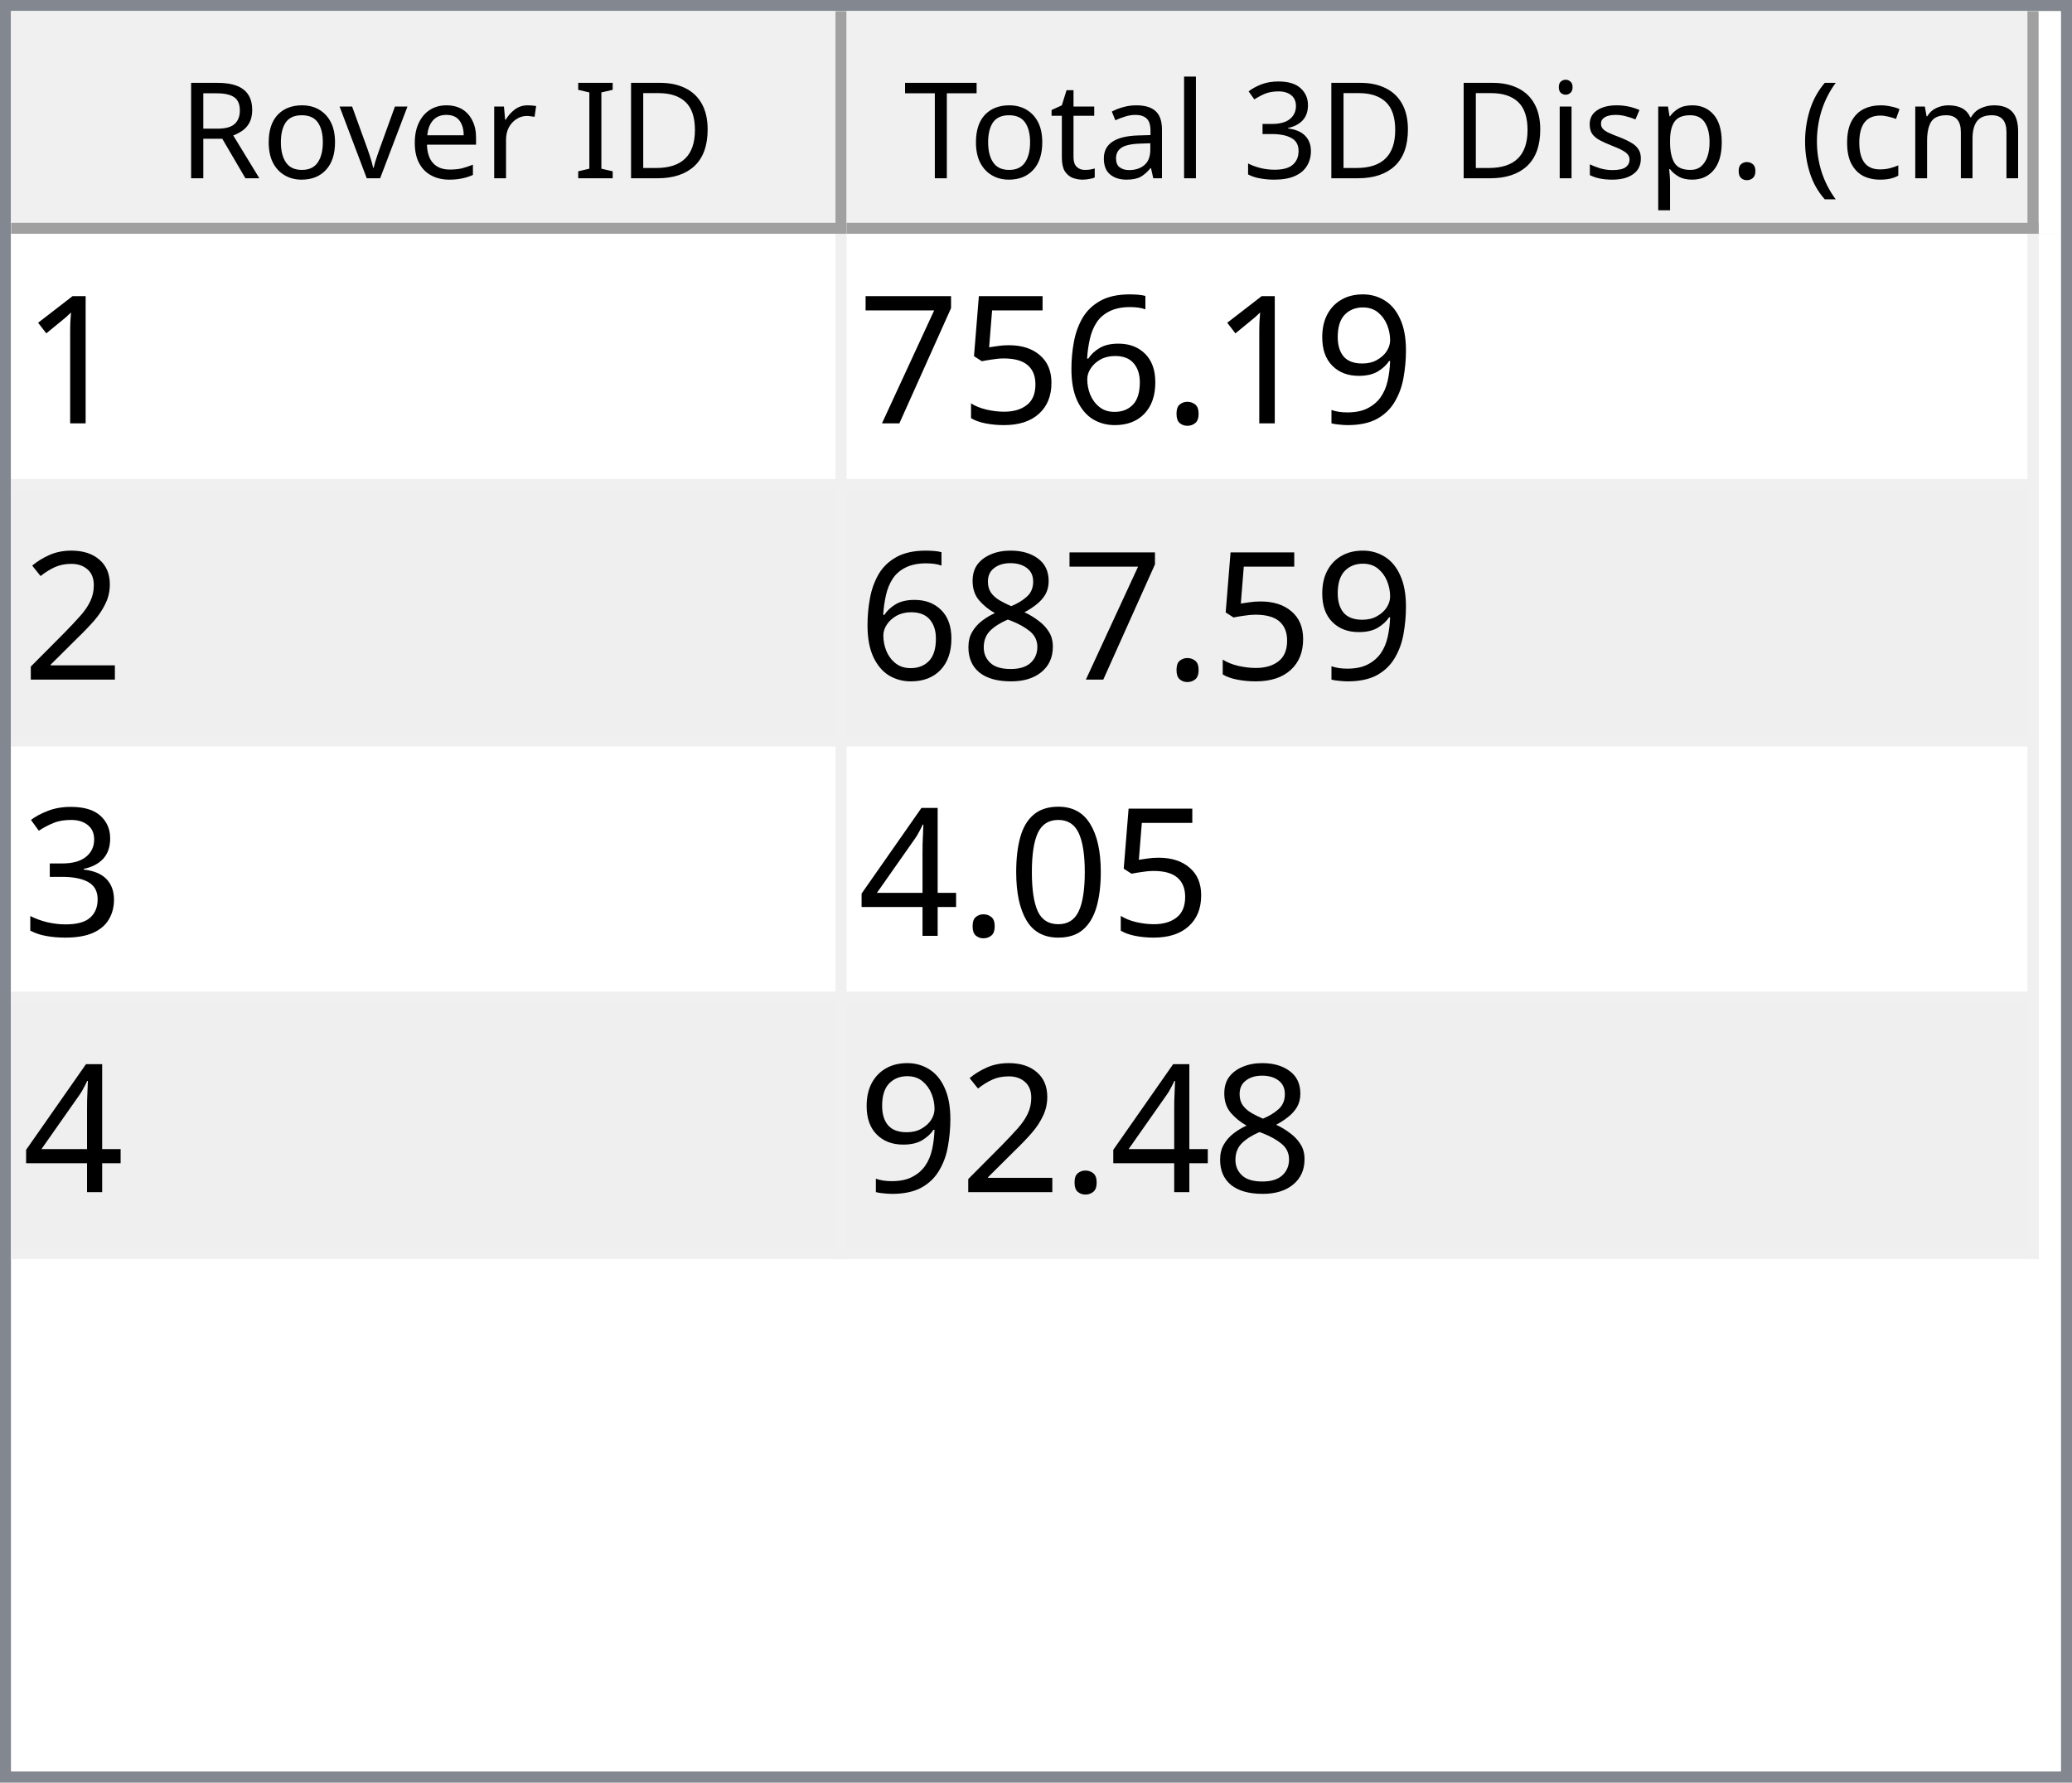
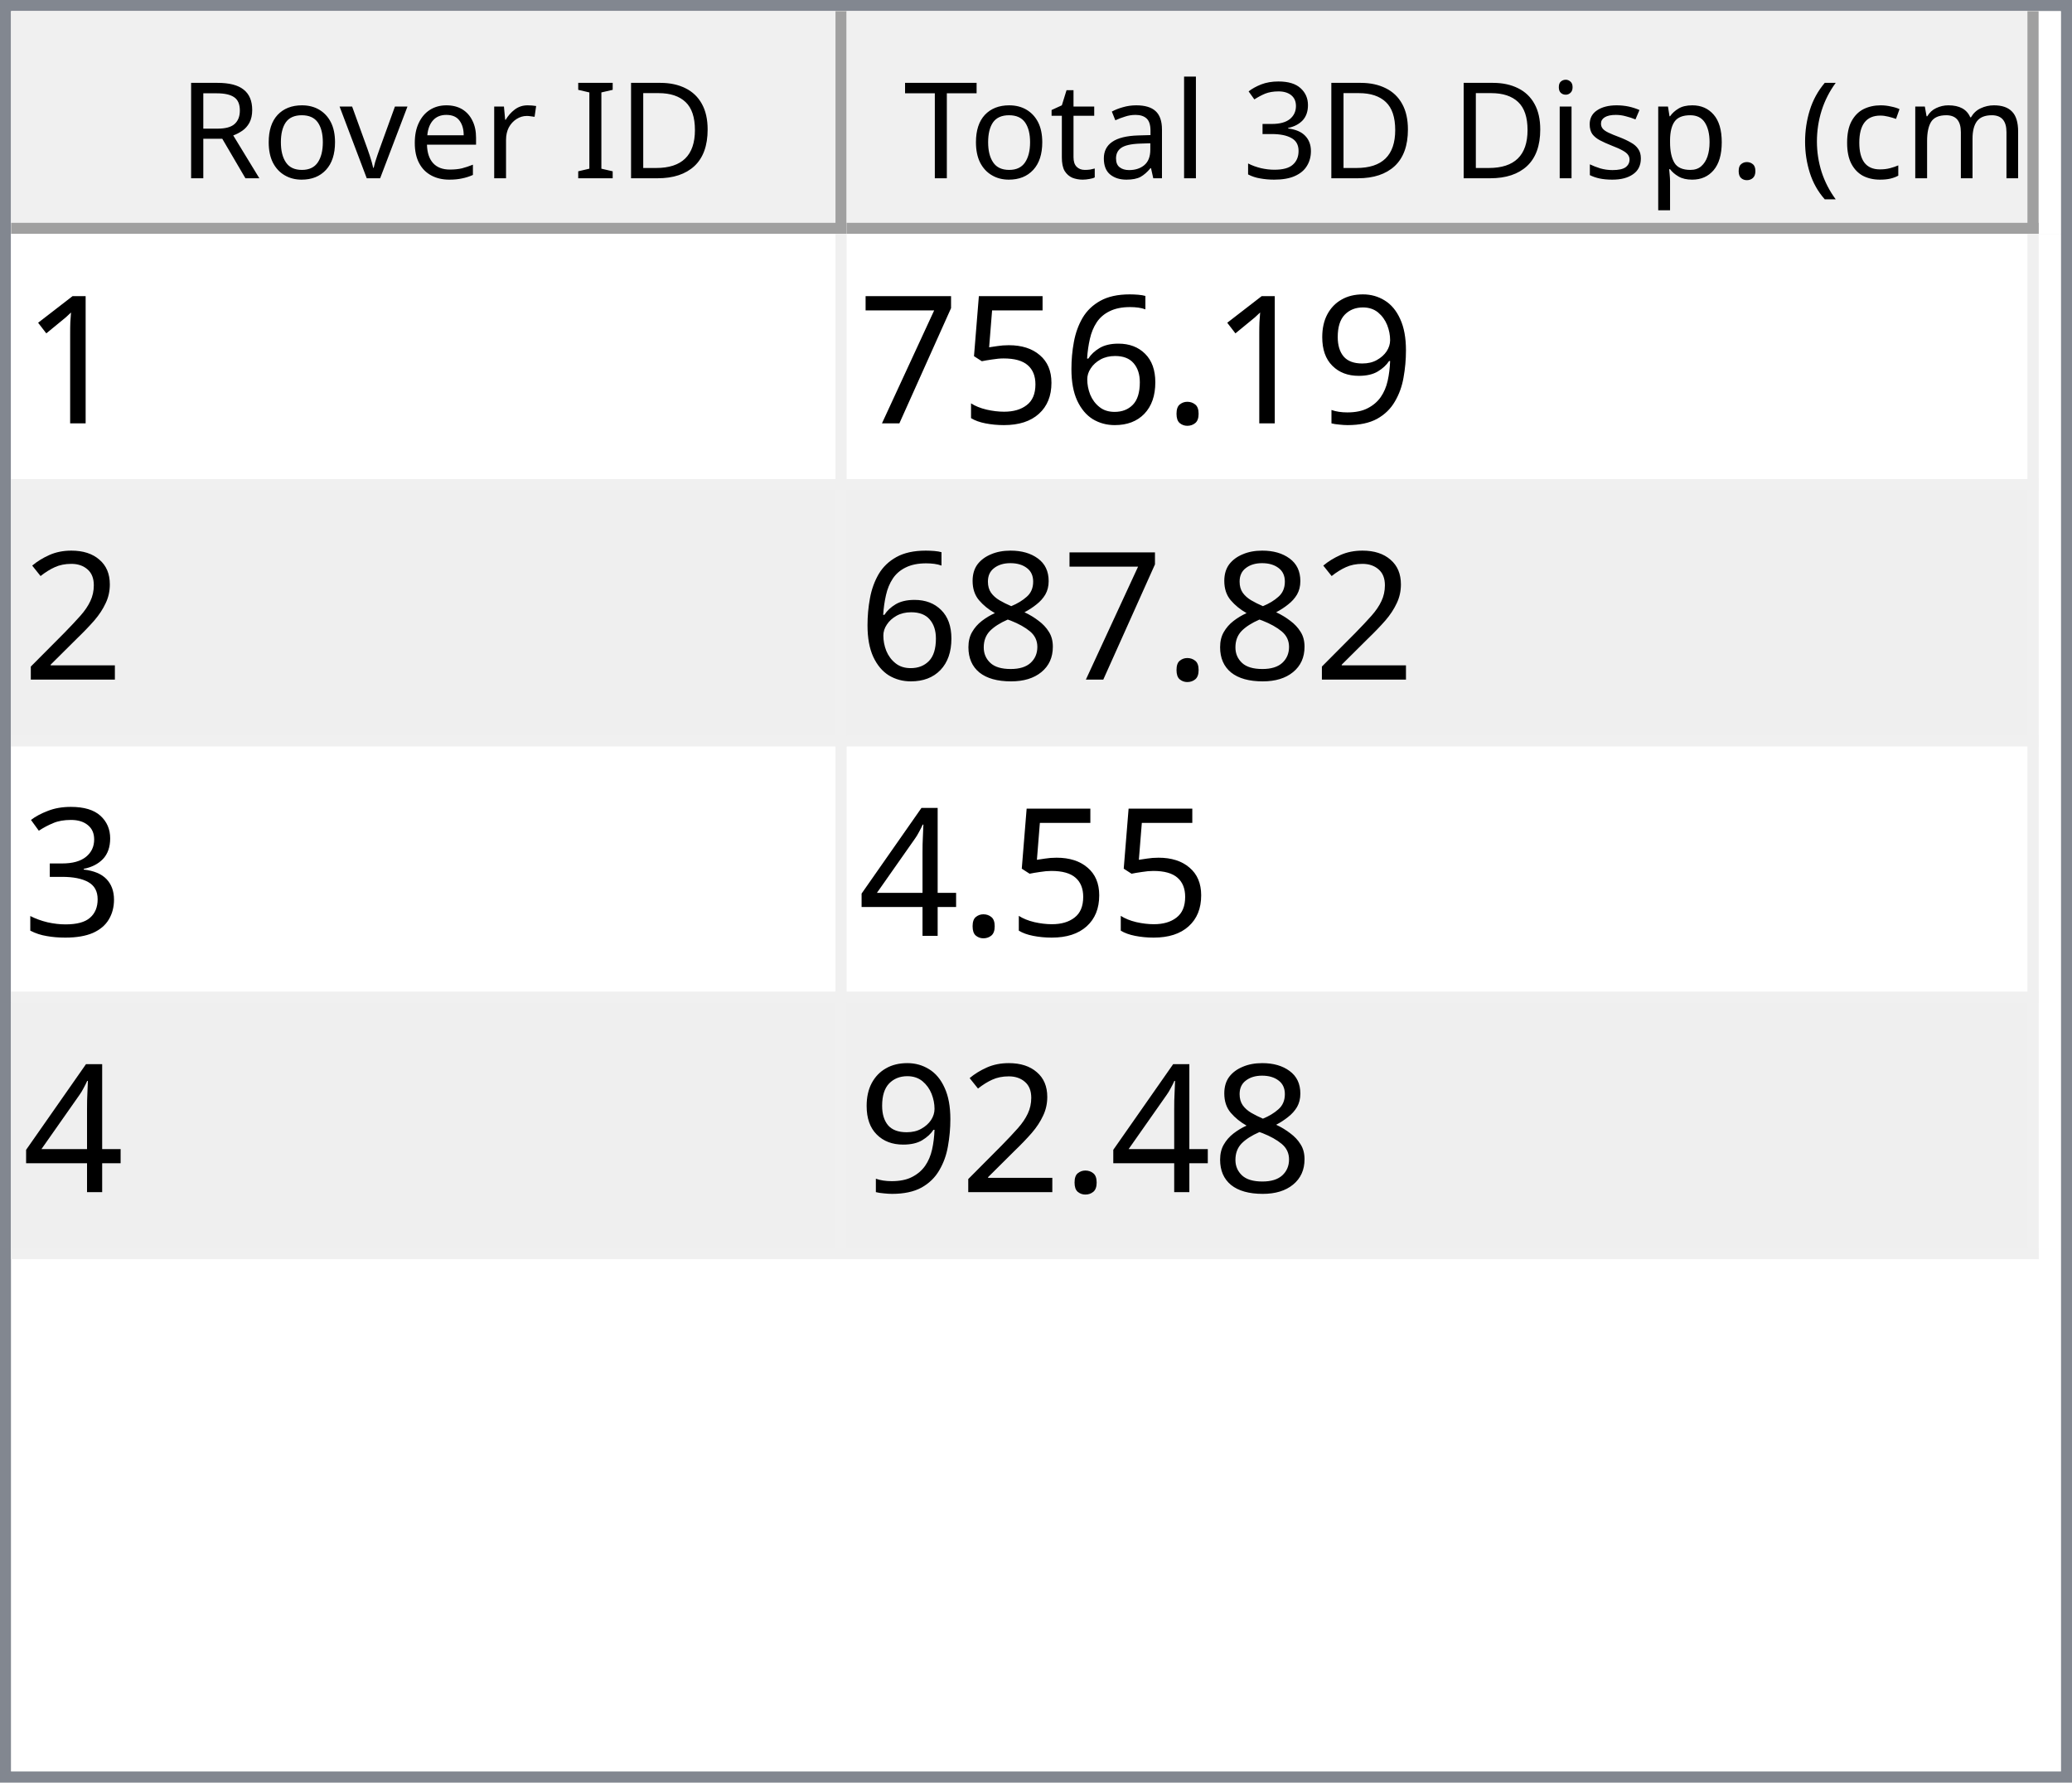
<svg xmlns="http://www.w3.org/2000/svg" style="fill-opacity:1; color-rendering:auto; color-interpolation:auto; text-rendering:auto; stroke:black; stroke-linecap:square; stroke-miterlimit:10; shape-rendering:auto; stroke-opacity:1; fill:black; stroke-dasharray:none; font-weight:normal; stroke-width:1; font-family:'Dialog'; font-style:normal; stroke-linejoin:miter; font-size:12px; stroke-dashoffset:0; image-rendering:auto;" width="186" height="160">
  <defs id="genericDefs" />
  <g>
    <defs id="defs1">
      <clipPath clipPathUnits="userSpaceOnUse" id="clipPath1">
        <path d="M0 0 L186 0 L186 160 L0 160 L0 0 Z" />
      </clipPath>
      <clipPath clipPathUnits="userSpaceOnUse" id="clipPath2">
        <path d="M0 0 L0 160 L186 160 L186 0 Z" />
      </clipPath>
      <clipPath clipPathUnits="userSpaceOnUse" id="clipPath3">
        <path d="M0 0 L0 20 L184 20 L184 0 Z" />
      </clipPath>
      <clipPath clipPathUnits="userSpaceOnUse" id="clipPath4">
        <path d="M0 0 L0 20 L75 20 L75 0 Z" />
      </clipPath>
      <clipPath clipPathUnits="userSpaceOnUse" id="clipPath5">
        <path d="M1 1 L1 19 L74 19 L74 1 Z" />
      </clipPath>
      <clipPath clipPathUnits="userSpaceOnUse" id="clipPath6">
        <path d="M0 0 L0 18 L73 18 L73 0 Z" />
      </clipPath>
      <clipPath clipPathUnits="userSpaceOnUse" id="clipPath7">
        <path d="M-0.5 -0.5 L-0.5 19.5 L74.5 19.5 L74.5 -0.5 Z" />
      </clipPath>
      <clipPath clipPathUnits="userSpaceOnUse" id="clipPath8">
        <path d="M0 0 L0 20 L107 20 L107 0 Z" />
      </clipPath>
      <clipPath clipPathUnits="userSpaceOnUse" id="clipPath9">
        <path d="M1 1 L1 19 L106 19 L106 1 Z" />
      </clipPath>
      <clipPath clipPathUnits="userSpaceOnUse" id="clipPath10">
        <path d="M0 0 L0 18 L105 18 L105 0 Z" />
      </clipPath>
      <clipPath clipPathUnits="userSpaceOnUse" id="clipPath11">
        <path d="M-0.5 -0.5 L-0.5 19.5 L106.5 19.5 L106.5 -0.5 Z" />
      </clipPath>
      <clipPath clipPathUnits="userSpaceOnUse" id="clipPath12">
        <path d="M0 0 L0 138 L184 138 L184 0 Z" />
      </clipPath>
      <clipPath clipPathUnits="userSpaceOnUse" id="clipPath13">
        <path d="M0 0 L0 92 L182 92 L182 0 Z" />
      </clipPath>
      <clipPath clipPathUnits="userSpaceOnUse" id="clipPath14">
        <path d="M-0.5 -0.5 L-0.5 91.5 L181.5 91.5 L181.5 -0.5 Z" />
      </clipPath>
      <clipPath clipPathUnits="userSpaceOnUse" id="clipPath15">
        <path d="M0 0 L0 22 L74 22 L74 0 Z" />
      </clipPath>
      <clipPath clipPathUnits="userSpaceOnUse" id="clipPath16">
        <path d="M0 0 L0 22 L106 22 L106 0 Z" />
      </clipPath>
      <font horiz-adv-x="64.551" id="font1">
        <font-face ascent="107.91" descent="25.098" units-per-em="100" style="font-style:normal; font-family:Segoe UI; font-weight:normal;" />
        <missing-glyph horiz-adv-x="64.551" d="M8.109 0 L8.109 68.266 L56.453 68.266 L56.453 0 L8.109 0 ZM15.328 7.234 L49.219 7.234 L49.219 61.031 L15.328 61.031 L15.328 7.234 Z" />
        <glyph unicode="D" horiz-adv-x="70.117" d="M9.188 0 L9.188 70.016 L28.516 70.016 Q65.531 70.016 65.531 35.891 Q65.531 19.672 55.25 9.836 Q44.969 0 27.734 0 L9.188 0 ZM17.391 62.594 L17.391 7.422 L27.828 7.422 Q41.609 7.422 49.273 14.797 Q56.938 22.172 56.938 35.688 Q56.938 62.594 28.328 62.594 L17.391 62.594 Z" />
        <glyph unicode="I" horiz-adv-x="26.611" d="M17.391 0 L9.188 0 L9.188 70.016 L17.391 70.016 L17.391 0 Z" />
        <glyph unicode=" " horiz-adv-x="27.393" d="" />
        <glyph unicode="r" horiz-adv-x="34.766" d="M34.188 41.891 Q32.078 43.5 28.125 43.5 Q23 43.5 19.555 38.672 Q16.109 33.844 16.109 25.484 L16.109 0 L8.109 0 L8.109 50 L16.109 50 L16.109 39.703 L16.312 39.703 Q18.016 44.969 21.531 47.922 Q25.047 50.875 29.391 50.875 Q32.516 50.875 34.188 50.203 L34.188 41.891 Z" />
        <glyph unicode="e" horiz-adv-x="52.295" d="M48.297 23 L12.984 23 Q13.188 14.656 17.484 10.109 Q21.781 5.562 29.297 5.562 Q37.75 5.562 44.828 11.141 L44.828 3.609 Q38.234 -1.172 27.391 -1.172 Q16.797 -1.172 10.742 5.641 Q4.688 12.453 4.688 24.812 Q4.688 36.469 11.305 43.82 Q17.922 51.172 27.734 51.172 Q37.547 51.172 42.922 44.828 Q48.297 38.484 48.297 27.203 L48.297 23 ZM40.094 29.781 Q40.047 36.719 36.75 40.578 Q33.453 44.438 27.594 44.438 Q21.922 44.438 17.969 40.383 Q14.016 36.328 13.094 29.781 L40.094 29.781 Z" />
        <glyph unicode="v" horiz-adv-x="47.9" d="M47.406 50 L27.484 0 L19.625 0 L0.688 50 L9.469 50 L22.172 13.672 Q23.578 9.672 23.922 6.688 L24.125 6.688 Q24.609 10.453 25.688 13.484 L38.969 50 L47.406 50 Z" />
        <glyph unicode="o" horiz-adv-x="58.594" d="M29 -1.172 Q17.922 -1.172 11.305 5.836 Q4.688 12.844 4.688 24.422 Q4.688 37.016 11.57 44.094 Q18.453 51.172 30.172 51.172 Q41.359 51.172 47.633 44.289 Q53.906 37.406 53.906 25.203 Q53.906 13.234 47.141 6.031 Q40.375 -1.172 29 -1.172 ZM29.594 44.438 Q21.875 44.438 17.383 39.188 Q12.891 33.938 12.891 24.703 Q12.891 15.828 17.43 10.695 Q21.969 5.562 29.594 5.562 Q37.359 5.562 41.531 10.594 Q45.703 15.625 45.703 24.906 Q45.703 34.281 41.531 39.359 Q37.359 44.438 29.594 44.438 Z" />
        <glyph unicode="R" horiz-adv-x="59.814" d="M59.375 0 L49.609 0 L37.891 19.625 Q36.281 22.359 34.766 24.289 Q33.25 26.219 31.664 27.438 Q30.078 28.656 28.25 29.219 Q26.422 29.781 24.125 29.781 L17.391 29.781 L17.391 0 L9.188 0 L9.188 70.016 L30.078 70.016 Q34.672 70.016 38.555 68.867 Q42.438 67.719 45.289 65.375 Q48.141 63.031 49.758 59.547 Q51.375 56.062 51.375 51.375 Q51.375 47.703 50.273 44.656 Q49.172 41.609 47.148 39.211 Q45.125 36.812 42.266 35.133 Q39.406 33.453 35.844 32.516 L35.844 32.328 Q37.594 31.547 38.891 30.547 Q40.188 29.547 41.359 28.18 Q42.531 26.812 43.68 25.078 Q44.828 23.344 46.234 21.047 L59.375 0 ZM17.391 62.594 L17.391 37.203 L28.516 37.203 Q31.594 37.203 34.203 38.133 Q36.812 39.062 38.719 40.797 Q40.625 42.531 41.703 45.047 Q42.781 47.562 42.781 50.688 Q42.781 56.297 39.141 59.445 Q35.5 62.594 28.609 62.594 L17.391 62.594 Z" />
        <glyph unicode=")" horiz-adv-x="30.176" d="M8.297 -15.922 L1.172 -15.922 Q16.406 2.344 16.406 26.812 Q16.406 51.469 1.078 70.016 L8.297 70.016 Q23.531 52.156 23.531 26.703 Q23.531 1.375 8.297 -15.922 Z" />
        <glyph unicode="m" horiz-adv-x="86.133" d="M79.109 0 L71.094 0 L71.094 28.719 Q71.094 37.016 68.531 40.727 Q65.969 44.438 59.906 44.438 Q54.781 44.438 51.195 39.75 Q47.609 35.062 47.609 28.516 L47.609 0 L39.594 0 L39.594 29.688 Q39.594 44.438 28.219 44.438 Q22.953 44.438 19.531 40.016 Q16.109 35.594 16.109 28.516 L16.109 0 L8.109 0 L8.109 50 L16.109 50 L16.109 42.094 L16.312 42.094 Q21.625 51.172 31.844 51.172 Q36.969 51.172 40.773 48.312 Q44.578 45.453 46 40.828 Q51.562 51.172 62.594 51.172 Q79.109 51.172 79.109 30.812 L79.109 0 Z" />
        <glyph unicode="c" horiz-adv-x="46.191" d="M42.188 2.297 Q36.422 -1.172 28.516 -1.172 Q17.828 -1.172 11.258 5.789 Q4.688 12.75 4.688 23.828 Q4.688 36.188 11.766 43.68 Q18.844 51.172 30.672 51.172 Q37.25 51.172 42.281 48.734 L42.281 40.531 Q36.719 44.438 30.375 44.438 Q22.703 44.438 17.797 38.945 Q12.891 33.453 12.891 24.516 Q12.891 15.719 17.508 10.641 Q22.125 5.562 29.891 5.562 Q36.422 5.562 42.188 9.906 L42.188 2.297 Z" />
        <glyph unicode="(" horiz-adv-x="30.176" d="M29.109 -15.922 L21.969 -15.922 Q6.844 1.375 6.844 26.703 Q6.844 52.156 21.969 70.016 L29.203 70.016 Q13.875 51.469 13.875 26.812 Q13.875 2.344 29.109 -15.922 Z" />
        <glyph unicode="." horiz-adv-x="21.68" d="M10.891 -1.078 Q8.641 -1.078 7.055 0.539 Q5.469 2.156 5.469 4.391 Q5.469 6.641 7.055 8.273 Q8.641 9.906 10.891 9.906 Q13.188 9.906 14.797 8.273 Q16.406 6.641 16.406 4.391 Q16.406 2.156 14.797 0.539 Q13.188 -1.078 10.891 -1.078 Z" />
        <glyph unicode="p" horiz-adv-x="58.789" d="M16.312 7.234 L16.109 7.234 L16.109 -23 L8.109 -23 L8.109 50 L16.109 50 L16.109 41.219 L16.312 41.219 Q22.219 51.172 33.594 51.172 Q43.266 51.172 48.688 44.461 Q54.109 37.75 54.109 26.469 Q54.109 13.922 48 6.375 Q41.891 -1.172 31.297 -1.172 Q21.578 -1.172 16.312 7.234 ZM16.109 27.391 L16.109 20.406 Q16.109 14.203 20.141 9.883 Q24.172 5.562 30.375 5.562 Q37.641 5.562 41.773 11.133 Q45.906 16.703 45.906 26.609 Q45.906 34.969 42.047 39.703 Q38.188 44.438 31.594 44.438 Q24.609 44.438 20.359 39.578 Q16.109 34.719 16.109 27.391 Z" />
        <glyph unicode="s" horiz-adv-x="42.432" d="M5.078 1.812 L5.078 10.406 Q11.625 5.562 19.484 5.562 Q30.031 5.562 30.031 12.594 Q30.031 14.594 29.125 15.992 Q28.219 17.391 26.68 18.461 Q25.141 19.531 23.07 20.383 Q21 21.234 18.609 22.172 Q15.281 23.484 12.766 24.828 Q10.25 26.172 8.57 27.859 Q6.891 29.547 6.031 31.695 Q5.172 33.844 5.172 36.719 Q5.172 40.234 6.789 42.945 Q8.406 45.656 11.086 47.484 Q13.766 49.312 17.211 50.242 Q20.656 51.172 24.312 51.172 Q30.812 51.172 35.938 48.922 L35.938 40.828 Q30.422 44.438 23.25 44.438 Q21 44.438 19.195 43.922 Q17.391 43.406 16.094 42.477 Q14.797 41.547 14.086 40.258 Q13.375 38.969 13.375 37.406 Q13.375 35.453 14.086 34.133 Q14.797 32.812 16.164 31.789 Q17.531 30.766 19.484 29.938 Q21.438 29.109 23.922 28.125 Q27.25 26.859 29.883 25.516 Q32.516 24.172 34.375 22.484 Q36.234 20.797 37.234 18.602 Q38.234 16.406 38.234 13.375 Q38.234 9.672 36.602 6.938 Q34.969 4.203 32.234 2.398 Q29.5 0.594 25.93 -0.289 Q22.359 -1.172 18.453 -1.172 Q10.75 -1.172 5.078 1.812 Z" />
        <glyph unicode="i" horiz-adv-x="24.219" d="M12.203 62.703 Q10.062 62.703 8.547 64.164 Q7.031 65.625 7.031 67.875 Q7.031 70.125 8.547 71.609 Q10.062 73.094 12.203 73.094 Q14.406 73.094 15.945 71.609 Q17.484 70.125 17.484 67.875 Q17.484 65.719 15.945 64.211 Q14.406 62.703 12.203 62.703 ZM16.109 0 L8.109 0 L8.109 50 L16.109 50 L16.109 0 Z" />
        <glyph unicode="3" horiz-adv-x="53.906" d="M46.531 19.828 Q46.531 15.094 44.75 11.211 Q42.969 7.328 39.719 4.57 Q36.469 1.812 31.93 0.297 Q27.391 -1.219 21.922 -1.219 Q11.922 -1.219 6 2.594 L6 11.188 Q13.094 5.609 22.219 5.609 Q25.875 5.609 28.828 6.539 Q31.781 7.469 33.906 9.227 Q36.031 10.984 37.18 13.477 Q38.328 15.969 38.328 19.094 Q38.328 32.812 18.797 32.812 L12.984 32.812 L12.984 39.594 L18.5 39.594 Q35.797 39.594 35.797 52.484 Q35.797 64.406 22.609 64.406 Q15.188 64.406 8.688 59.422 L8.688 67.188 Q15.375 71.188 24.609 71.188 Q29 71.188 32.57 69.969 Q36.141 68.75 38.68 66.555 Q41.219 64.359 42.609 61.281 Q44 58.203 44 54.5 Q44 40.672 30.031 36.719 L30.031 36.531 Q33.594 36.141 36.625 34.797 Q39.656 33.453 41.852 31.305 Q44.047 29.156 45.289 26.25 Q46.531 23.344 46.531 19.828 Z" />
        <glyph unicode="l" horiz-adv-x="24.219" d="M16.109 0 L8.109 0 L8.109 74.031 L16.109 74.031 L16.109 0 Z" />
        <glyph unicode="a" horiz-adv-x="50.879" d="M43.891 0 L35.891 0 L35.891 7.812 L35.688 7.812 Q30.469 -1.172 20.312 -1.172 Q12.844 -1.172 8.617 2.781 Q4.391 6.734 4.391 13.281 Q4.391 27.297 20.906 29.594 L35.891 31.688 Q35.891 44.438 25.594 44.438 Q16.547 44.438 9.281 38.281 L9.281 46.484 Q16.656 51.172 26.266 51.172 Q43.891 51.172 43.891 32.516 L43.891 0 ZM35.891 25.297 L23.828 23.641 Q18.266 22.859 15.43 20.875 Q12.594 18.891 12.594 13.875 Q12.594 10.203 15.211 7.883 Q17.828 5.562 22.172 5.562 Q28.125 5.562 32.008 9.742 Q35.891 13.922 35.891 20.312 L35.891 25.297 Z" />
        <glyph unicode="t" horiz-adv-x="33.887" d="M31.297 0.484 Q28.469 -1.078 23.828 -1.078 Q10.688 -1.078 10.688 13.578 L10.688 43.172 L2.094 43.172 L2.094 50 L10.688 50 L10.688 62.203 L18.703 64.797 L18.703 50 L31.297 50 L31.297 43.172 L18.703 43.172 L18.703 14.984 Q18.703 9.969 20.414 7.82 Q22.125 5.672 26.078 5.672 Q29.109 5.672 31.297 7.328 L31.297 0.484 Z" />
        <glyph unicode="T" horiz-adv-x="52.393" d="M50.594 62.594 L30.375 62.594 L30.375 0 L22.172 0 L22.172 62.594 L2 62.594 L2 70.016 L50.594 70.016 L50.594 62.594 Z" />
      </font>
      <font horiz-adv-x="75.0" id="font2">
        <font-face ascent="100.537" descent="21.973" units-per-em="100" style="font-style:normal; font-family:sans-serif; font-weight:normal;" />
        <missing-glyph horiz-adv-x="75.0" d="M12.5 0 L12.5 62.5 L62.5 62.5 L62.5 0 L12.5 0 ZM14.062 1.562 L60.938 1.562 L60.938 60.938 L14.062 60.938 L14.062 1.562 Z" />
        <glyph unicode="1" horiz-adv-x="55.615" d="M37.25 0 L28.469 0 L28.469 56 Q25.297 52.984 20.141 49.953 Q14.984 46.922 10.891 45.406 L10.891 53.906 Q18.266 57.375 23.781 62.305 Q29.297 67.234 31.594 71.875 L37.25 71.875 L37.25 0 Z" />
        <glyph unicode="9" horiz-adv-x="55.615" d="M5.469 16.547 L13.922 17.328 Q14.984 11.375 18.016 8.688 Q21.047 6 25.781 6 Q29.828 6 32.883 7.859 Q35.938 9.719 37.891 12.82 Q39.844 15.922 41.164 21.195 Q42.484 26.469 42.484 31.938 Q42.484 32.516 42.438 33.688 Q39.797 29.5 35.234 26.883 Q30.672 24.266 25.344 24.266 Q16.453 24.266 10.305 30.711 Q4.156 37.156 4.156 47.703 Q4.156 58.594 10.578 65.234 Q17 71.875 26.656 71.875 Q33.641 71.875 39.43 68.117 Q45.219 64.359 48.219 57.398 Q51.219 50.438 51.219 37.25 Q51.219 23.531 48.242 15.406 Q45.266 7.281 39.383 3.031 Q33.5 -1.219 25.594 -1.219 Q17.188 -1.219 11.867 3.445 Q6.547 8.109 5.469 16.547 ZM41.453 48.141 Q41.453 55.719 37.43 60.156 Q33.406 64.594 27.734 64.594 Q21.875 64.594 17.531 59.812 Q13.188 55.031 13.188 47.406 Q13.188 40.578 17.312 36.305 Q21.438 32.031 27.484 32.031 Q33.594 32.031 37.523 36.305 Q41.453 40.578 41.453 48.141 Z" />
        <glyph unicode="." horiz-adv-x="27.783" d="M9.078 0 L9.078 10.016 L19.094 10.016 L19.094 0 L9.078 0 Z" />
        <glyph unicode="6" horiz-adv-x="55.615" d="M49.75 54.047 L41.016 53.375 Q39.844 58.547 37.703 60.891 Q34.125 64.656 28.906 64.656 Q24.703 64.656 21.531 62.312 Q17.391 59.281 14.992 53.469 Q12.594 47.656 12.5 36.922 Q15.672 41.75 20.266 44.094 Q24.859 46.438 29.891 46.438 Q38.672 46.438 44.852 39.969 Q51.031 33.5 51.031 23.25 Q51.031 16.5 48.125 10.719 Q45.219 4.938 40.141 1.859 Q35.062 -1.219 28.609 -1.219 Q17.625 -1.219 10.695 6.859 Q3.766 14.938 3.766 33.5 Q3.766 54.25 11.422 63.672 Q18.109 71.875 29.438 71.875 Q37.891 71.875 43.289 67.141 Q48.688 62.406 49.75 54.047 ZM13.875 23.188 Q13.875 18.656 15.797 14.508 Q17.719 10.359 21.188 8.18 Q24.656 6 28.469 6 Q34.031 6 38.039 10.492 Q42.047 14.984 42.047 22.703 Q42.047 30.125 38.086 34.398 Q34.125 38.672 28.125 38.672 Q22.172 38.672 18.023 34.398 Q13.875 30.125 13.875 23.188 Z" />
        <glyph unicode="5" horiz-adv-x="55.615" d="M4.156 18.75 L13.375 19.531 Q14.406 12.797 18.141 9.398 Q21.875 6 27.156 6 Q33.5 6 37.891 10.789 Q42.281 15.578 42.281 23.484 Q42.281 31 38.062 35.352 Q33.844 39.703 27 39.703 Q22.75 39.703 19.336 37.773 Q15.922 35.844 13.969 32.766 L5.719 33.844 L12.641 70.609 L48.25 70.609 L48.25 62.203 L19.672 62.203 L15.828 42.969 Q22.266 47.469 29.344 47.469 Q38.719 47.469 45.164 40.969 Q51.609 34.469 51.609 24.266 Q51.609 14.547 45.953 7.469 Q39.062 -1.219 27.156 -1.219 Q17.391 -1.219 11.211 4.25 Q5.031 9.719 4.156 18.75 Z" />
        <glyph unicode="7" horiz-adv-x="55.615" d="M4.734 62.203 L4.734 70.656 L51.078 70.656 L51.078 63.812 Q44.234 56.547 37.523 44.484 Q30.812 32.422 27.156 19.672 Q24.516 10.688 23.781 0 L14.75 0 Q14.891 8.453 18.062 20.414 Q21.234 32.375 27.172 43.484 Q33.109 54.594 39.797 62.203 L4.734 62.203 Z" />
        <glyph unicode="2" horiz-adv-x="55.615" d="M50.344 8.453 L50.344 0 L3.031 0 Q2.938 3.172 4.047 6.109 Q5.859 10.938 9.836 15.625 Q13.812 20.312 21.344 26.469 Q33.016 36.031 37.117 41.625 Q41.219 47.219 41.219 52.203 Q41.219 57.422 37.477 61.008 Q33.734 64.594 27.734 64.594 Q21.391 64.594 17.578 60.789 Q13.766 56.984 13.719 50.25 L4.688 51.172 Q5.609 61.281 11.664 66.578 Q17.719 71.875 27.938 71.875 Q38.234 71.875 44.242 66.164 Q50.25 60.453 50.25 52 Q50.25 47.703 48.492 43.555 Q46.734 39.406 42.656 34.812 Q38.578 30.219 29.109 22.219 Q21.188 15.578 18.945 13.211 Q16.703 10.844 15.234 8.453 L50.344 8.453 Z" />
        <glyph unicode="8" horiz-adv-x="55.615" d="M17.672 38.812 Q12.203 40.828 9.57 44.539 Q6.938 48.25 6.938 53.422 Q6.938 61.234 12.555 66.555 Q18.172 71.875 27.484 71.875 Q36.859 71.875 42.578 66.43 Q48.297 60.984 48.297 53.172 Q48.297 48.188 45.68 44.508 Q43.062 40.828 37.75 38.812 Q44.344 36.672 47.781 31.883 Q51.219 27.094 51.219 20.453 Q51.219 11.281 44.727 5.031 Q38.234 -1.219 27.641 -1.219 Q17.047 -1.219 10.547 5.055 Q4.047 11.328 4.047 20.703 Q4.047 27.688 7.594 32.398 Q11.141 37.109 17.672 38.812 ZM15.922 53.719 Q15.922 48.641 19.195 45.414 Q22.469 42.188 27.688 42.188 Q32.766 42.188 36.016 45.383 Q39.266 48.578 39.266 53.219 Q39.266 58.062 35.914 61.359 Q32.562 64.656 27.594 64.656 Q22.562 64.656 19.242 61.43 Q15.922 58.203 15.922 53.719 ZM13.094 20.656 Q13.094 16.891 14.875 13.375 Q16.656 9.859 20.172 7.93 Q23.688 6 27.734 6 Q34.031 6 38.133 10.055 Q42.234 14.109 42.234 20.359 Q42.234 26.703 38.016 30.859 Q33.797 35.016 27.438 35.016 Q21.234 35.016 17.164 30.914 Q13.094 26.812 13.094 20.656 Z" />
        <glyph unicode="3" horiz-adv-x="55.615" d="M4.203 18.891 L12.984 20.062 Q14.5 12.594 18.141 9.297 Q21.781 6 27 6 Q33.203 6 37.477 10.297 Q41.75 14.594 41.75 20.953 Q41.75 27 37.797 30.93 Q33.844 34.859 27.734 34.859 Q25.25 34.859 21.531 33.891 L22.516 41.609 Q23.391 41.5 23.922 41.5 Q29.547 41.5 34.039 44.43 Q38.531 47.359 38.531 53.469 Q38.531 58.297 35.258 61.477 Q31.984 64.656 26.812 64.656 Q21.688 64.656 18.266 61.43 Q14.844 58.203 13.875 51.766 L5.078 53.328 Q6.688 62.156 12.398 67.016 Q18.109 71.875 26.609 71.875 Q32.469 71.875 37.398 69.359 Q42.328 66.844 44.945 62.5 Q47.562 58.156 47.562 53.266 Q47.562 48.641 45.07 44.828 Q42.578 41.016 37.703 38.766 Q44.047 37.312 47.562 32.695 Q51.078 28.078 51.078 21.141 Q51.078 11.766 44.242 5.25 Q37.406 -1.266 26.953 -1.266 Q17.531 -1.266 11.305 4.352 Q5.078 9.969 4.203 18.891 Z" />
-         <glyph unicode="0" horiz-adv-x="55.615" d="M4.156 35.297 Q4.156 48 6.766 55.742 Q9.375 63.484 14.523 67.68 Q19.672 71.875 27.484 71.875 Q33.25 71.875 37.594 69.555 Q41.938 67.234 44.773 62.867 Q47.609 58.5 49.219 52.227 Q50.828 45.953 50.828 35.297 Q50.828 22.703 48.242 14.969 Q45.656 7.234 40.508 3.008 Q35.359 -1.219 27.484 -1.219 Q17.141 -1.219 11.234 6.203 Q4.156 15.141 4.156 35.297 ZM13.188 35.297 Q13.188 17.672 17.312 11.836 Q21.438 6 27.484 6 Q33.547 6 37.672 11.859 Q41.797 17.719 41.797 35.297 Q41.797 52.984 37.672 58.789 Q33.547 64.594 27.391 64.594 Q21.344 64.594 17.719 59.469 Q13.188 52.938 13.188 35.297 Z" />
        <glyph unicode="4" horiz-adv-x="55.615" d="M32.328 0 L32.328 17.141 L1.266 17.141 L1.266 25.203 L33.938 71.578 L41.109 71.578 L41.109 25.203 L50.781 25.203 L50.781 17.141 L41.109 17.141 L41.109 0 L32.328 0 ZM32.328 25.203 L32.328 57.469 L9.906 25.203 L32.328 25.203 Z" />
      </font>
    </defs>
    <g style="fill:white; stroke:white;">
      <rect x="0" y="0" width="186" style="clip-path:url(#clipPath1); stroke:none;" height="160" />
    </g>
    <g style="fill:white; text-rendering:optimizeSpeed; color-rendering:optimizeSpeed; image-rendering:optimizeSpeed; shape-rendering:crispEdges; stroke:white; color-interpolation:sRGB;">
      <rect x="0" width="186" height="160" y="0" style="stroke:none;" />
      <path style="stroke:none;" d="M0 160 L186 160 L186 0 L0 0 Z" />
    </g>
    <g style="fill:rgb(240,240,240); font-family:'Segoe UI'; stroke:rgb(240,240,240);">
      <rect x="0" y="0" width="186" style="clip-path:url(#clipPath2); stroke:none;" height="160" />
    </g>
    <g style="fill:rgb(130,135,144); font-family:'Segoe UI'; stroke:rgb(130,135,144);">
      <path d="M0 0 L186 0 L186 160 L0 160 L0 0 ZM1 1 L185 1 L185 159 L1 159 L1 1 Z" style="fill-rule:evenodd; clip-path:url(#clipPath2); stroke:none;" />
    </g>
    <g style="fill:white; font-family:'Segoe UI'; stroke:white;" transform="translate(1,1)">
      <rect x="0" y="0" width="184" style="clip-path:url(#clipPath3); stroke:none;" height="20" />
    </g>
    <g style="fill:rgb(240,240,240); font-family:'Segoe UI'; stroke:rgb(240,240,240);" transform="translate(1,1)">
      <rect x="0" y="0" width="75" style="clip-path:url(#clipPath4); stroke:none;" height="20" />
    </g>
    <g style="font-family:'Segoe UI';" transform="translate(2,2)">
      <text x="14" xml:space="preserve" y="14" style="clip-path:url(#clipPath6); stroke:none;">Rover ID</text>
    </g>
    <g style="fill:rgb(160,160,160); font-family:'Segoe UI'; stroke:rgb(160,160,160); stroke-linejoin:bevel;" transform="translate(1.5,1.5)">
      <line x1="74" x2="74" y1="0" style="fill:none; clip-path:url(#clipPath7);" y2="19" />
    </g>
    <g style="fill:rgb(160,160,160); font-family:'Segoe UI'; stroke:rgb(160,160,160); stroke-linejoin:bevel;" transform="matrix(1,0,0,1,1,1) translate(0.5,0.5)">
      <line x1="0" x2="74" y1="19" style="fill:none; clip-path:url(#clipPath7);" y2="19" />
    </g>
    <g style="fill:rgb(240,240,240); font-family:'Segoe UI'; stroke:rgb(240,240,240);" transform="translate(76,1)">
      <rect x="0" y="0" width="107" style="clip-path:url(#clipPath8); stroke:none;" height="20" />
    </g>
    <g style="font-family:'Segoe UI';" transform="translate(77,2)">
      <text x="1" xml:space="preserve" y="14" style="clip-path:url(#clipPath10); stroke:none;"> Total 3D Disp. (cm)</text>
    </g>
    <g style="fill:rgb(160,160,160); font-family:'Segoe UI'; stroke:rgb(160,160,160); stroke-linejoin:bevel;" transform="translate(76.5,1.5)">
      <line x1="106" x2="106" y1="0" style="fill:none; clip-path:url(#clipPath11);" y2="19" />
    </g>
    <g style="fill:rgb(160,160,160); font-family:'Segoe UI'; stroke:rgb(160,160,160); stroke-linejoin:bevel;" transform="matrix(1,0,0,1,76,1) translate(0.5,0.5)">
      <line x1="0" x2="106" y1="19" style="fill:none; clip-path:url(#clipPath11);" y2="19" />
    </g>
    <g style="fill:white; font-family:'Segoe UI'; stroke:white;" transform="translate(1,21)">
      <rect x="0" y="0" width="184" style="clip-path:url(#clipPath12); stroke:none;" height="138" />
    </g>
    <g style="fill:rgb(240,240,240); font-size:16px; font-family:sans-serif; stroke:rgb(240,240,240);" transform="translate(1,21)">
      <rect x="0" y="0" width="182" style="clip-path:url(#clipPath13); stroke:none;" height="92" />
      <line transform="translate(0.5,0.5)" x1="0" x2="181" y1="22" style="clip-path:url(#clipPath14); fill:none; stroke-linejoin:bevel;" y2="22" />
    </g>
    <g transform="matrix(1,0,0,1,1,21) translate(0.5,0.5)" style="fill:rgb(240,240,240); font-size:16px; font-family:sans-serif; stroke:rgb(240,240,240); stroke-linejoin:bevel;">
      <line x1="0" x2="181" y1="45" style="fill:none; clip-path:url(#clipPath14);" y2="45" />
    </g>
    <g transform="matrix(1,0,0,1,1,21) translate(0.5,0.5)" style="fill:rgb(240,240,240); font-size:16px; font-family:sans-serif; stroke:rgb(240,240,240); stroke-linejoin:bevel;">
      <line x1="0" x2="181" y1="68" style="fill:none; clip-path:url(#clipPath14);" y2="68" />
    </g>
    <g transform="matrix(1,0,0,1,1,21) translate(0.5,0.5)" style="fill:rgb(240,240,240); font-size:16px; font-family:sans-serif; stroke:rgb(240,240,240); stroke-linejoin:bevel;">
      <line x1="0" x2="181" y1="91" style="fill:none; clip-path:url(#clipPath14);" y2="91" />
    </g>
    <g transform="matrix(1,0,0,1,1,21) translate(0.5,0.5)" style="fill:rgb(240,240,240); font-size:16px; font-family:sans-serif; stroke:rgb(240,240,240); stroke-linejoin:bevel;">
      <line x1="74" x2="74" y1="0" style="fill:none; clip-path:url(#clipPath14);" y2="91" />
    </g>
    <g transform="matrix(1,0,0,1,1,21) translate(0.5,0.5)" style="fill:rgb(240,240,240); font-size:16px; font-family:sans-serif; stroke:rgb(240,240,240); stroke-linejoin:bevel;">
      <line x1="181" x2="181" y1="0" style="fill:none; clip-path:url(#clipPath14);" y2="91" />
    </g>
    <g style="fill:white; font-size:16px; font-family:sans-serif; stroke:white;" transform="matrix(1,0,0,1,1,21)">
      <rect x="0" y="0" width="74" style="clip-path:url(#clipPath15); stroke:none;" height="22" />
      <text x="1" y="17" style="fill:black; clip-path:url(#clipPath15); stroke:none;" xml:space="preserve">1</text>
    </g>
    <g style="fill:white; font-size:16px; font-family:sans-serif; stroke:white;" transform="matrix(1,0,0,1,1,21) translate(75,0)">
      <rect x="0" y="0" width="106" style="clip-path:url(#clipPath16); stroke:none;" height="22" />
      <text x="1" y="17" style="fill:black; clip-path:url(#clipPath16); stroke:none;" xml:space="preserve">756.19</text>
    </g>
    <g style="fill:rgb(239,239,239); font-size:16px; font-family:sans-serif; stroke:rgb(239,239,239);" transform="matrix(1,0,0,1,1,21) translate(0,23)">
      <rect x="0" y="0" width="74" style="clip-path:url(#clipPath15); stroke:none;" height="22" />
      <text x="1" y="17" style="fill:black; clip-path:url(#clipPath15); stroke:none;" xml:space="preserve">2</text>
    </g>
    <g style="fill:rgb(239,239,239); font-size:16px; font-family:sans-serif; stroke:rgb(239,239,239);" transform="matrix(1,0,0,1,1,21) translate(75,23)">
      <rect x="0" y="0" width="106" style="clip-path:url(#clipPath16); stroke:none;" height="22" />
-       <text x="1" y="17" style="fill:black; clip-path:url(#clipPath16); stroke:none;" xml:space="preserve">687.59</text>
+       <text x="1" y="17" style="fill:black; clip-path:url(#clipPath16); stroke:none;" xml:space="preserve">687.82</text>
    </g>
    <g style="fill:white; font-size:16px; font-family:sans-serif; stroke:white;" transform="matrix(1,0,0,1,1,21) translate(0,46)">
      <rect x="0" y="0" width="74" style="clip-path:url(#clipPath15); stroke:none;" height="22" />
      <text x="1" y="17" style="fill:black; clip-path:url(#clipPath15); stroke:none;" xml:space="preserve">3</text>
    </g>
    <g style="fill:white; font-size:16px; font-family:sans-serif; stroke:white;" transform="matrix(1,0,0,1,1,21) translate(75,46)">
      <rect x="0" y="0" width="106" style="clip-path:url(#clipPath16); stroke:none;" height="22" />
-       <text x="1" y="17" style="fill:black; clip-path:url(#clipPath16); stroke:none;" xml:space="preserve">4.05</text>
+       <text x="1" y="17" style="fill:black; clip-path:url(#clipPath16); stroke:none;" xml:space="preserve">4.55</text>
    </g>
    <g style="fill:rgb(239,239,239); font-size:16px; font-family:sans-serif; stroke:rgb(239,239,239);" transform="matrix(1,0,0,1,1,21) translate(0,69)">
      <rect x="0" y="0" width="74" style="clip-path:url(#clipPath15); stroke:none;" height="22" />
      <text x="1" y="17" style="fill:black; clip-path:url(#clipPath15); stroke:none;" xml:space="preserve">4</text>
    </g>
    <g style="fill:rgb(239,239,239); font-size:16px; font-family:sans-serif; stroke:rgb(239,239,239);" transform="matrix(1,0,0,1,1,21) translate(75,69)">
      <rect x="0" y="0" width="106" style="clip-path:url(#clipPath16); stroke:none;" height="22" />
      <text x="1" y="17" style="fill:black; clip-path:url(#clipPath16); stroke:none;" xml:space="preserve">92.48</text>
    </g>
  </g>
</svg>
